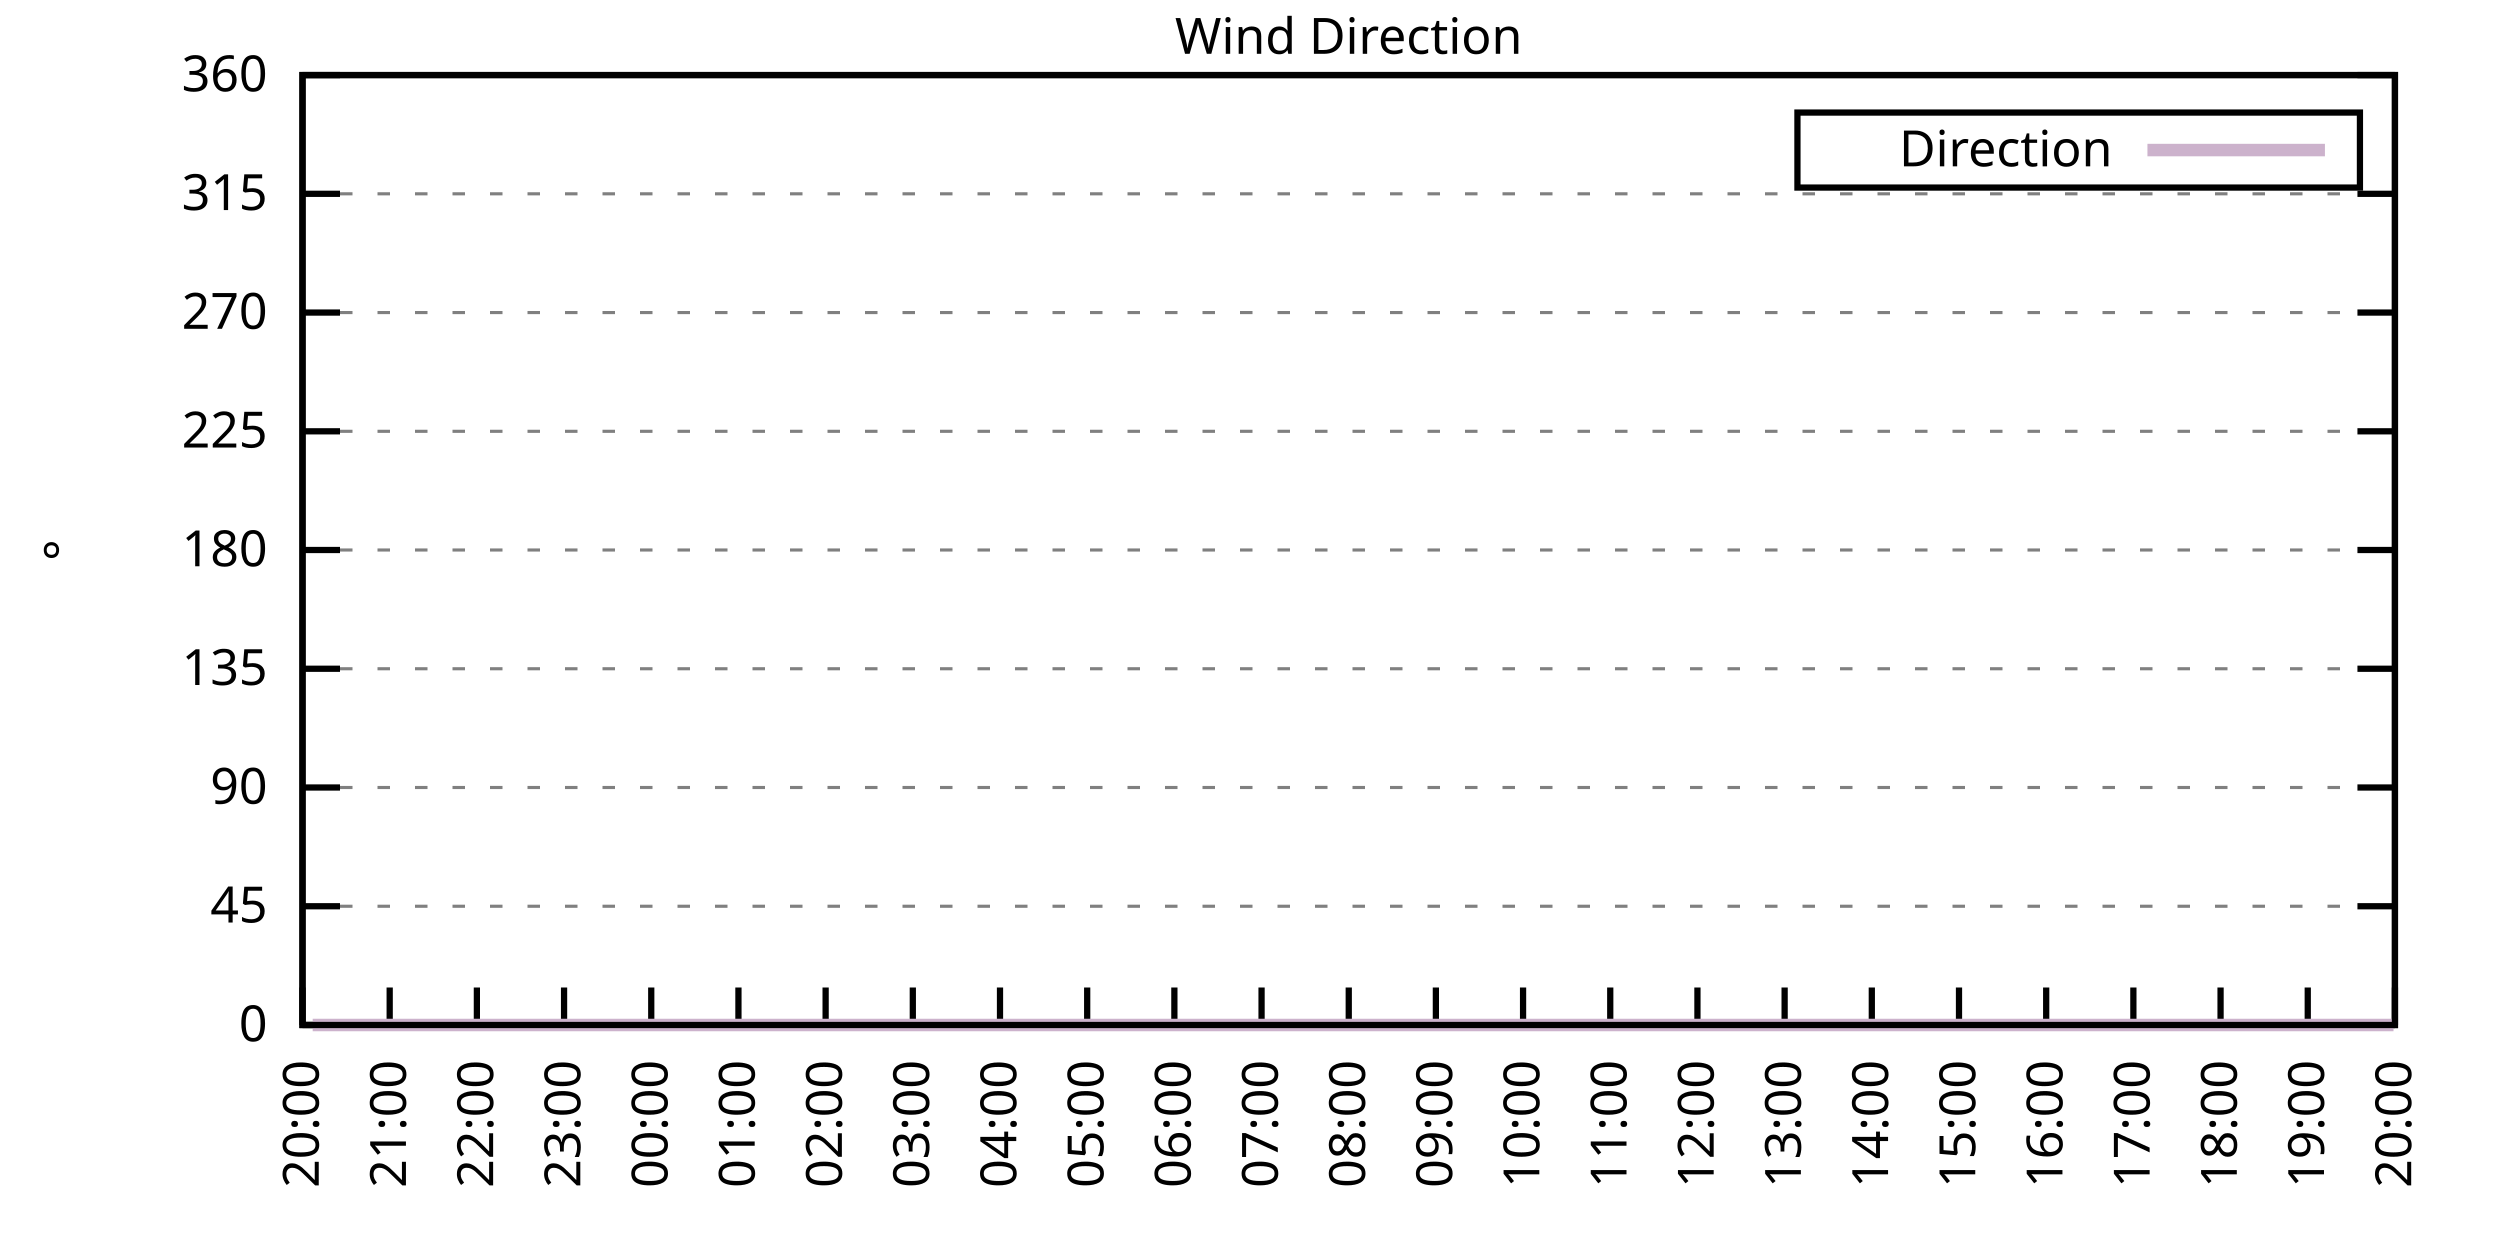
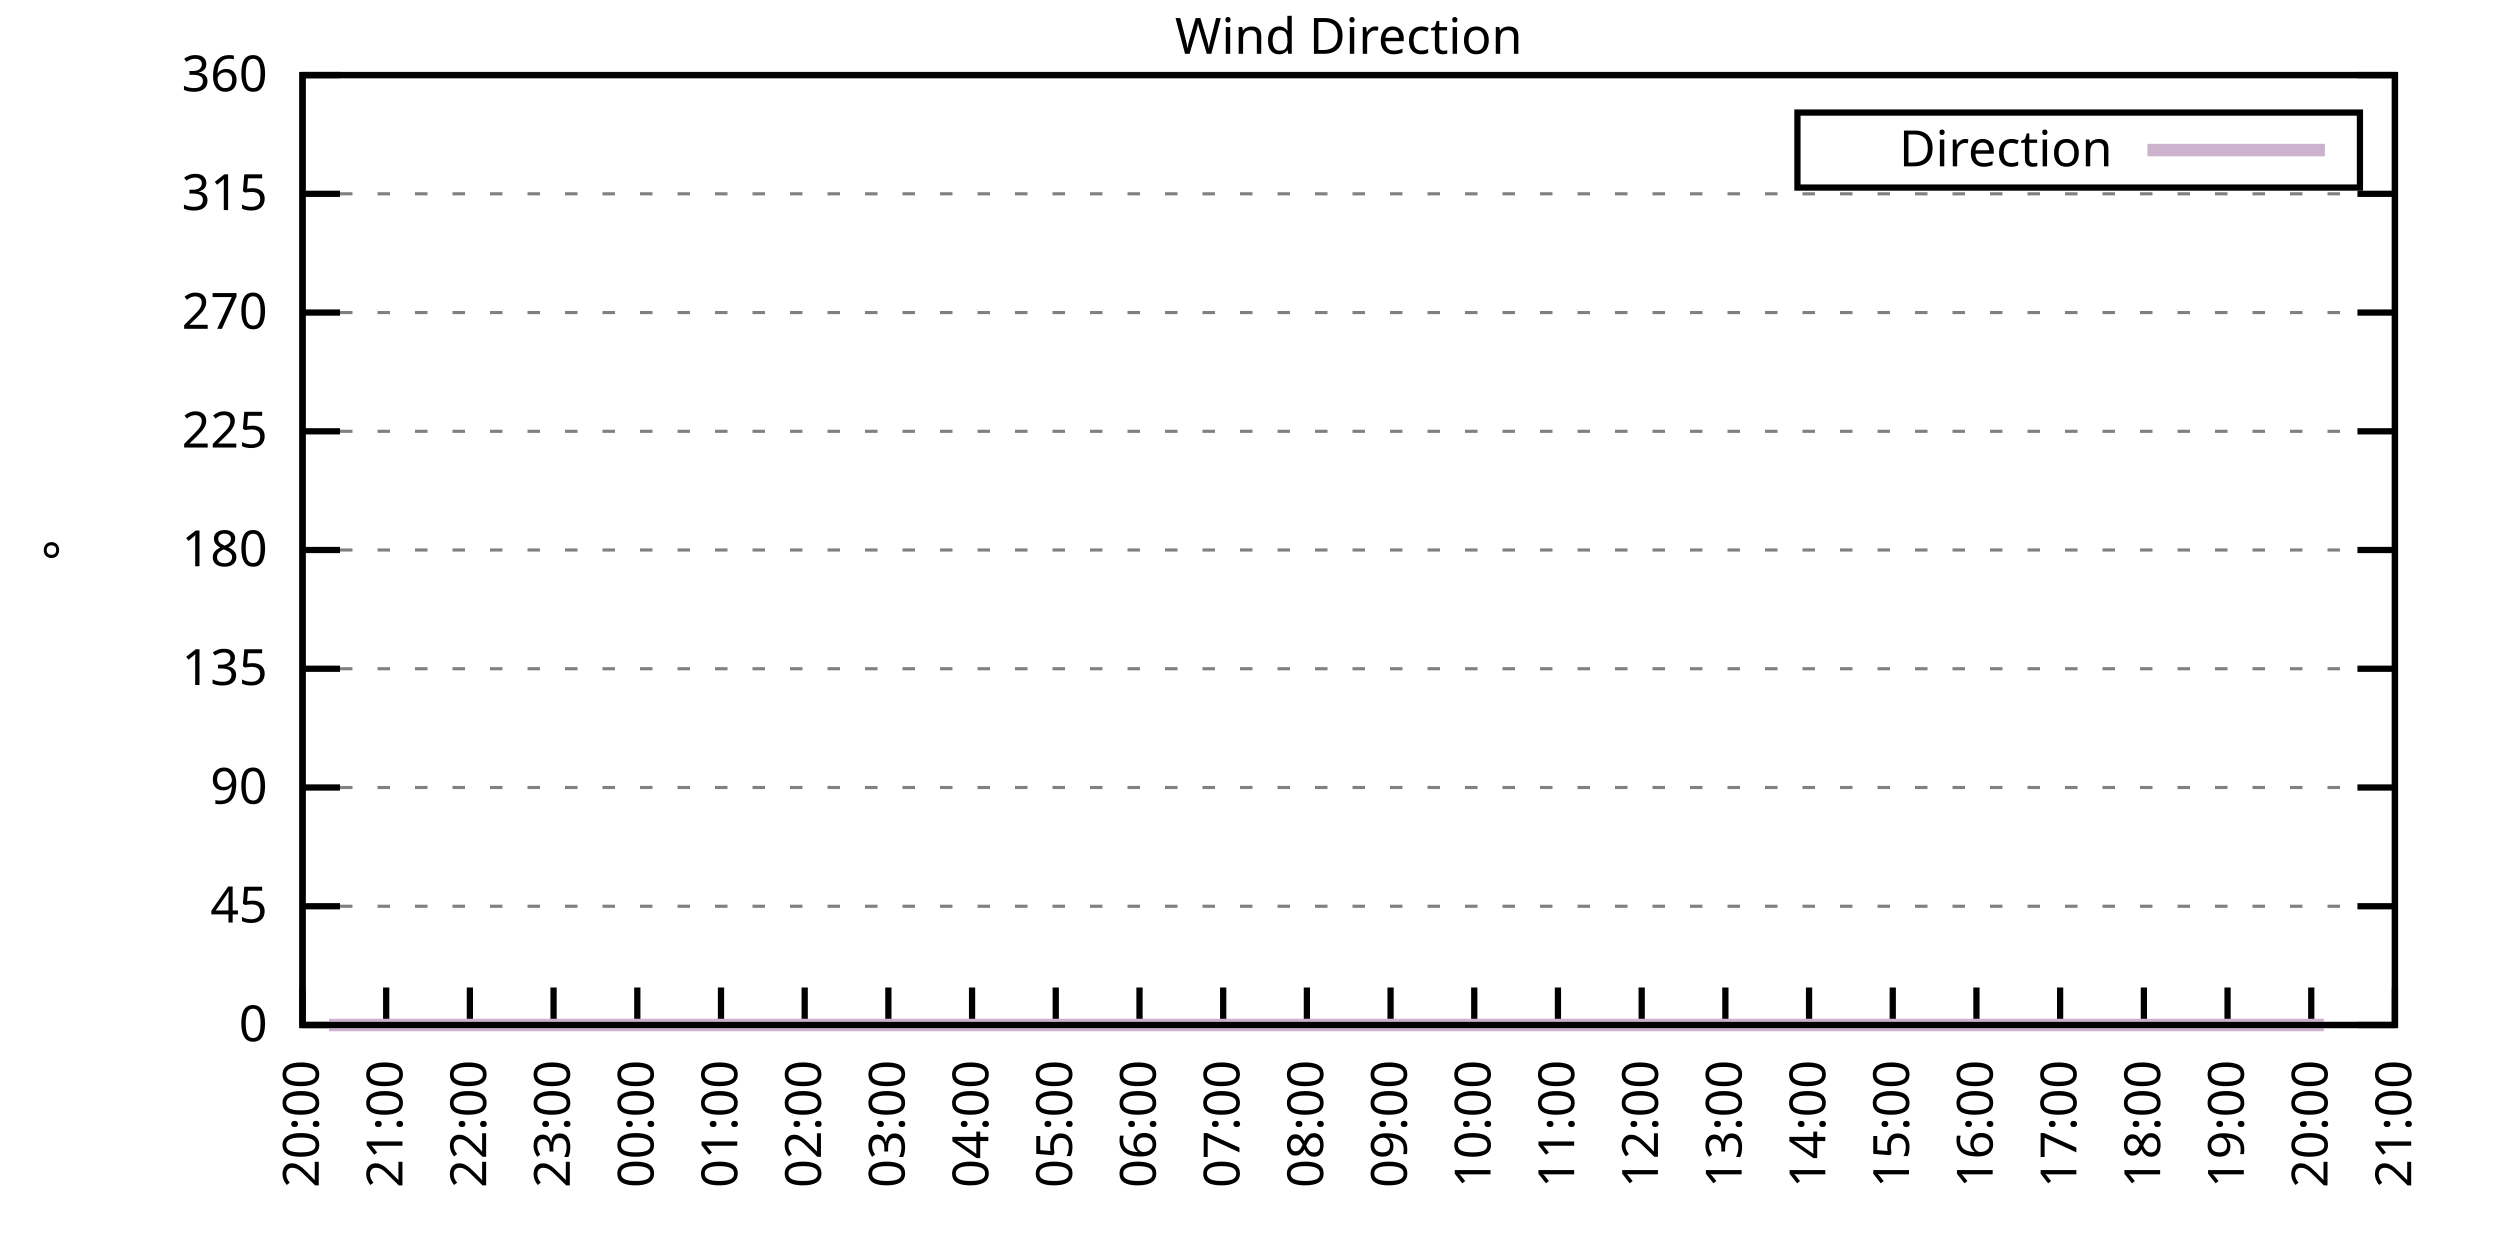
<svg xmlns="http://www.w3.org/2000/svg" xmlns:xlink="http://www.w3.org/1999/xlink" width="400" height="200" viewBox="0 0 400 200">
  <g id="gnuplot_canvas">
    <rect x="0" y="0" width="400" height="200" fill="none" />
    <defs>
      <circle id="gpDot" r="0.5" stroke-width="0.5" stroke="currentColor" />
      <path id="gpPt0" stroke-width="0.333" stroke="currentColor" d="M-1,0 h2 M0,-1 v2" />
      <path id="gpPt1" stroke-width="0.333" stroke="currentColor" d="M-1,-1 L1,1 M1,-1 L-1,1" />
      <path id="gpPt2" stroke-width="0.333" stroke="currentColor" d="M-1,0 L1,0 M0,-1 L0,1 M-1,-1 L1,1 M-1,1 L1,-1" />
      <rect id="gpPt3" stroke-width="0.333" stroke="currentColor" x="-1" y="-1" width="2" height="2" />
      <rect id="gpPt4" stroke-width="0.333" stroke="currentColor" fill="currentColor" x="-1" y="-1" width="2" height="2" />
      <circle id="gpPt5" stroke-width="0.333" stroke="currentColor" cx="0" cy="0" r="1" />
      <use xlink:href="#gpPt5" id="gpPt6" fill="currentColor" stroke="none" />
      <path id="gpPt7" stroke-width="0.333" stroke="currentColor" d="M0,-1.33 L-1.33,0.67 L1.33,0.67 z" />
      <use xlink:href="#gpPt7" id="gpPt8" fill="currentColor" stroke="none" />
      <use xlink:href="#gpPt7" id="gpPt9" stroke="currentColor" transform="rotate(180)" />
      <use xlink:href="#gpPt9" id="gpPt10" fill="currentColor" stroke="none" />
      <use xlink:href="#gpPt3" id="gpPt11" stroke="currentColor" transform="rotate(45)" />
      <use xlink:href="#gpPt11" id="gpPt12" fill="currentColor" stroke="none" />
      <path id="gpPt13" stroke-width="0.333" stroke="currentColor" d="M0,1.330 L1.265,0.411 L0.782,-1.067 L-0.782,-1.076 L-1.265,0.411 z" />
      <use xlink:href="#gpPt13" id="gpPt14" fill="currentColor" stroke="none" />
      <filter id="textbox" filterUnits="objectBoundingBox" x="0" y="0" height="1" width="1">
        <feFlood flood-color="white" flood-opacity="1" result="bgnd" />
        <feComposite in="SourceGraphic" in2="bgnd" operator="atop" />
      </filter>
      <filter id="greybox" filterUnits="objectBoundingBox" x="0" y="0" height="1" width="1">
        <feFlood flood-color="lightgrey" flood-opacity="1" result="grey" />
        <feComposite in="SourceGraphic" in2="grey" operator="atop" />
      </filter>
    </defs>
    <g fill="none" color="white" stroke="currentColor" stroke-width="1.00" stroke-linecap="butt" stroke-linejoin="miter">
</g>
    <g fill="none" color="black" stroke="currentColor" stroke-width="1.00" stroke-linecap="butt" stroke-linejoin="miter">
      <g stroke="none" shape-rendering="crispEdges">
        <polygon fill="rgb(255, 255, 255)" points="48.40,164.00 383.18,164.00 383.18,12.02 48.40,12.02 " />
      </g>
    </g>
    <g fill="none" color="black" stroke="currentColor" stroke-width="1.00" stroke-linecap="butt" stroke-linejoin="miter">
</g>
    <g fill="none" color="black" stroke="black" stroke-width="0.50" stroke-linecap="butt" stroke-linejoin="miter">
</g>
    <g fill="none" color="gray" stroke="currentColor" stroke-width="0.50" stroke-linecap="butt" stroke-linejoin="miter">
      <path stroke="gray" stroke-dasharray="2,4" class="gridline" d="M48.40,164.00 L383.19,164.00  " />
    </g>
    <g fill="none" color="gray" stroke="gray" stroke-width="1.00" stroke-linecap="butt" stroke-linejoin="miter">
</g>
    <g fill="none" color="black" stroke="currentColor" stroke-width="1.00" stroke-linecap="butt" stroke-linejoin="miter">
      <path stroke="black" d="M48.40,164.00 L54.40,164.00 M383.19,164.00 L377.19,164.00  " />
      <g transform="translate(42.80,166.60)" stroke="none" fill="black" font-family="Sans" font-size="8.00" text-anchor="end">
        <text>
          <tspan font-family="Sans"> 0</tspan>
        </text>
      </g>
    </g>
    <g fill="none" color="black" stroke="currentColor" stroke-width="1.00" stroke-linecap="butt" stroke-linejoin="miter">
</g>
    <g fill="none" color="black" stroke="black" stroke-width="0.50" stroke-linecap="butt" stroke-linejoin="miter">
</g>
    <g fill="none" color="gray" stroke="currentColor" stroke-width="0.50" stroke-linecap="butt" stroke-linejoin="miter">
      <path stroke="gray" stroke-dasharray="2,4" class="gridline" d="M48.40,145.00 L383.19,145.00  " />
    </g>
    <g fill="none" color="gray" stroke="gray" stroke-width="1.00" stroke-linecap="butt" stroke-linejoin="miter">
</g>
    <g fill="none" color="black" stroke="currentColor" stroke-width="1.00" stroke-linecap="butt" stroke-linejoin="miter">
      <path stroke="black" d="M48.40,145.00 L54.40,145.00 M383.19,145.00 L377.19,145.00  " />
      <g transform="translate(42.80,147.60)" stroke="none" fill="black" font-family="Sans" font-size="8.00" text-anchor="end">
        <text>
          <tspan font-family="Sans"> 45</tspan>
        </text>
      </g>
    </g>
    <g fill="none" color="black" stroke="currentColor" stroke-width="1.00" stroke-linecap="butt" stroke-linejoin="miter">
</g>
    <g fill="none" color="black" stroke="black" stroke-width="0.50" stroke-linecap="butt" stroke-linejoin="miter">
</g>
    <g fill="none" color="gray" stroke="currentColor" stroke-width="0.50" stroke-linecap="butt" stroke-linejoin="miter">
      <path stroke="gray" stroke-dasharray="2,4" class="gridline" d="M48.40,126.00 L383.19,126.00  " />
    </g>
    <g fill="none" color="gray" stroke="gray" stroke-width="1.00" stroke-linecap="butt" stroke-linejoin="miter">
</g>
    <g fill="none" color="black" stroke="currentColor" stroke-width="1.00" stroke-linecap="butt" stroke-linejoin="miter">
      <path stroke="black" d="M48.40,126.00 L54.40,126.00 M383.19,126.00 L377.19,126.00  " />
      <g transform="translate(42.80,128.60)" stroke="none" fill="black" font-family="Sans" font-size="8.00" text-anchor="end">
        <text>
          <tspan font-family="Sans"> 90</tspan>
        </text>
      </g>
    </g>
    <g fill="none" color="black" stroke="currentColor" stroke-width="1.00" stroke-linecap="butt" stroke-linejoin="miter">
</g>
    <g fill="none" color="black" stroke="black" stroke-width="0.50" stroke-linecap="butt" stroke-linejoin="miter">
</g>
    <g fill="none" color="gray" stroke="currentColor" stroke-width="0.50" stroke-linecap="butt" stroke-linejoin="miter">
      <path stroke="gray" stroke-dasharray="2,4" class="gridline" d="M48.40,107.00 L383.19,107.00  " />
    </g>
    <g fill="none" color="gray" stroke="gray" stroke-width="1.00" stroke-linecap="butt" stroke-linejoin="miter">
</g>
    <g fill="none" color="black" stroke="currentColor" stroke-width="1.00" stroke-linecap="butt" stroke-linejoin="miter">
      <path stroke="black" d="M48.40,107.00 L54.40,107.00 M383.19,107.00 L377.19,107.00  " />
      <g transform="translate(42.80,109.60)" stroke="none" fill="black" font-family="Sans" font-size="8.00" text-anchor="end">
        <text>
          <tspan font-family="Sans"> 135</tspan>
        </text>
      </g>
    </g>
    <g fill="none" color="black" stroke="currentColor" stroke-width="1.00" stroke-linecap="butt" stroke-linejoin="miter">
</g>
    <g fill="none" color="black" stroke="black" stroke-width="0.50" stroke-linecap="butt" stroke-linejoin="miter">
</g>
    <g fill="none" color="gray" stroke="currentColor" stroke-width="0.50" stroke-linecap="butt" stroke-linejoin="miter">
      <path stroke="gray" stroke-dasharray="2,4" class="gridline" d="M48.40,88.00 L383.19,88.00  " />
    </g>
    <g fill="none" color="gray" stroke="gray" stroke-width="1.00" stroke-linecap="butt" stroke-linejoin="miter">
</g>
    <g fill="none" color="black" stroke="currentColor" stroke-width="1.00" stroke-linecap="butt" stroke-linejoin="miter">
      <path stroke="black" d="M48.40,88.00 L54.40,88.00 M383.19,88.00 L377.19,88.00  " />
      <g transform="translate(42.80,90.60)" stroke="none" fill="black" font-family="Sans" font-size="8.00" text-anchor="end">
        <text>
          <tspan font-family="Sans"> 180</tspan>
        </text>
      </g>
    </g>
    <g fill="none" color="black" stroke="currentColor" stroke-width="1.00" stroke-linecap="butt" stroke-linejoin="miter">
</g>
    <g fill="none" color="black" stroke="black" stroke-width="0.50" stroke-linecap="butt" stroke-linejoin="miter">
</g>
    <g fill="none" color="gray" stroke="currentColor" stroke-width="0.50" stroke-linecap="butt" stroke-linejoin="miter">
      <path stroke="gray" stroke-dasharray="2,4" class="gridline" d="M48.40,69.01 L383.19,69.01  " />
    </g>
    <g fill="none" color="gray" stroke="gray" stroke-width="1.00" stroke-linecap="butt" stroke-linejoin="miter">
</g>
    <g fill="none" color="black" stroke="currentColor" stroke-width="1.00" stroke-linecap="butt" stroke-linejoin="miter">
      <path stroke="black" d="M48.40,69.01 L54.40,69.01 M383.19,69.01 L377.19,69.01  " />
      <g transform="translate(42.80,71.61)" stroke="none" fill="black" font-family="Sans" font-size="8.00" text-anchor="end">
        <text>
          <tspan font-family="Sans"> 225</tspan>
        </text>
      </g>
    </g>
    <g fill="none" color="black" stroke="currentColor" stroke-width="1.00" stroke-linecap="butt" stroke-linejoin="miter">
</g>
    <g fill="none" color="black" stroke="black" stroke-width="0.50" stroke-linecap="butt" stroke-linejoin="miter">
</g>
    <g fill="none" color="gray" stroke="currentColor" stroke-width="0.50" stroke-linecap="butt" stroke-linejoin="miter">
      <path stroke="gray" stroke-dasharray="2,4" class="gridline" d="M48.40,50.01 L383.19,50.01  " />
    </g>
    <g fill="none" color="gray" stroke="gray" stroke-width="1.00" stroke-linecap="butt" stroke-linejoin="miter">
</g>
    <g fill="none" color="black" stroke="currentColor" stroke-width="1.00" stroke-linecap="butt" stroke-linejoin="miter">
      <path stroke="black" d="M48.40,50.01 L54.40,50.01 M383.19,50.01 L377.19,50.01  " />
      <g transform="translate(42.80,52.61)" stroke="none" fill="black" font-family="Sans" font-size="8.00" text-anchor="end">
        <text>
          <tspan font-family="Sans"> 270</tspan>
        </text>
      </g>
    </g>
    <g fill="none" color="black" stroke="currentColor" stroke-width="1.00" stroke-linecap="butt" stroke-linejoin="miter">
</g>
    <g fill="none" color="black" stroke="black" stroke-width="0.50" stroke-linecap="butt" stroke-linejoin="miter">
</g>
    <g fill="none" color="gray" stroke="currentColor" stroke-width="0.50" stroke-linecap="butt" stroke-linejoin="miter">
      <path stroke="gray" stroke-dasharray="2,4" class="gridline" d="M48.40,31.01 L383.19,31.01  " />
    </g>
    <g fill="none" color="gray" stroke="gray" stroke-width="1.00" stroke-linecap="butt" stroke-linejoin="miter">
</g>
    <g fill="none" color="black" stroke="currentColor" stroke-width="1.00" stroke-linecap="butt" stroke-linejoin="miter">
      <path stroke="black" d="M48.40,31.01 L54.40,31.01 M383.19,31.01 L377.19,31.01  " />
      <g transform="translate(42.80,33.61)" stroke="none" fill="black" font-family="Sans" font-size="8.00" text-anchor="end">
        <text>
          <tspan font-family="Sans"> 315</tspan>
        </text>
      </g>
    </g>
    <g fill="none" color="black" stroke="currentColor" stroke-width="1.00" stroke-linecap="butt" stroke-linejoin="miter">
</g>
    <g fill="none" color="black" stroke="black" stroke-width="0.50" stroke-linecap="butt" stroke-linejoin="miter">
</g>
    <g fill="none" color="gray" stroke="currentColor" stroke-width="0.50" stroke-linecap="butt" stroke-linejoin="miter">
      <path stroke="gray" stroke-dasharray="2,4" class="gridline" d="M48.40,12.01 L383.19,12.01  " />
    </g>
    <g fill="none" color="gray" stroke="gray" stroke-width="1.00" stroke-linecap="butt" stroke-linejoin="miter">
</g>
    <g fill="none" color="black" stroke="currentColor" stroke-width="1.00" stroke-linecap="butt" stroke-linejoin="miter">
      <path stroke="black" d="M48.40,12.01 L54.40,12.01 M383.19,12.01 L377.19,12.01  " />
      <g transform="translate(42.80,14.61)" stroke="none" fill="black" font-family="Sans" font-size="8.00" text-anchor="end">
        <text>
          <tspan font-family="Sans"> 360</tspan>
        </text>
      </g>
    </g>
    <g fill="none" color="black" stroke="currentColor" stroke-width="1.00" stroke-linecap="butt" stroke-linejoin="miter">
      <path stroke="black" d="M48.40,164.00 L48.40,158.00  " />
      <g transform="translate(51.00,169.60) rotate(270.00)" stroke="none" fill="black" font-family="Sans" font-size="8.00" text-anchor="end">
        <text>
          <tspan font-family="Sans">20:00</tspan>
        </text>
      </g>
    </g>
    <g fill="none" color="black" stroke="currentColor" stroke-width="1.00" stroke-linecap="butt" stroke-linejoin="miter">
-       <path stroke="black" d="M62.35,164.00 L62.35,158.00  " />
-       <g transform="translate(64.95,169.60) rotate(270.00)" stroke="none" fill="black" font-family="Sans" font-size="8.00" text-anchor="end">
+       <path stroke="black" d="M61.79,164.00 L61.79,158.00  " />
+       <g transform="translate(64.39,169.60) rotate(270.00)" stroke="none" fill="black" font-family="Sans" font-size="8.00" text-anchor="end">
        <text>
          <tspan font-family="Sans">21:00</tspan>
        </text>
      </g>
    </g>
    <g fill="none" color="black" stroke="currentColor" stroke-width="1.00" stroke-linecap="butt" stroke-linejoin="miter">
-       <path stroke="black" d="M76.30,164.00 L76.30,158.00  " />
-       <g transform="translate(78.90,169.60) rotate(270.00)" stroke="none" fill="black" font-family="Sans" font-size="8.00" text-anchor="end">
+       <path stroke="black" d="M75.18,164.00 L75.18,158.00  " />
+       <g transform="translate(77.78,169.60) rotate(270.00)" stroke="none" fill="black" font-family="Sans" font-size="8.00" text-anchor="end">
        <text>
          <tspan font-family="Sans">22:00</tspan>
        </text>
      </g>
    </g>
    <g fill="none" color="black" stroke="currentColor" stroke-width="1.00" stroke-linecap="butt" stroke-linejoin="miter">
-       <path stroke="black" d="M90.25,164.00 L90.25,158.00  " />
-       <g transform="translate(92.85,169.60) rotate(270.00)" stroke="none" fill="black" font-family="Sans" font-size="8.00" text-anchor="end">
+       <path stroke="black" d="M88.57,164.00 L88.57,158.00  " />
+       <g transform="translate(91.17,169.60) rotate(270.00)" stroke="none" fill="black" font-family="Sans" font-size="8.00" text-anchor="end">
        <text>
          <tspan font-family="Sans">23:00</tspan>
        </text>
      </g>
    </g>
    <g fill="none" color="black" stroke="currentColor" stroke-width="1.00" stroke-linecap="butt" stroke-linejoin="miter">
-       <path stroke="black" d="M104.20,164.00 L104.20,158.00  " />
-       <g transform="translate(106.80,169.60) rotate(270.00)" stroke="none" fill="black" font-family="Sans" font-size="8.00" text-anchor="end">
+       <path stroke="black" d="M101.97,164.00 L101.97,158.00  " />
+       <g transform="translate(104.57,169.60) rotate(270.00)" stroke="none" fill="black" font-family="Sans" font-size="8.00" text-anchor="end">
        <text>
          <tspan font-family="Sans">00:00</tspan>
        </text>
      </g>
    </g>
    <g fill="none" color="black" stroke="currentColor" stroke-width="1.00" stroke-linecap="butt" stroke-linejoin="miter">
-       <path stroke="black" d="M118.15,164.00 L118.15,158.00  " />
-       <g transform="translate(120.75,169.60) rotate(270.00)" stroke="none" fill="black" font-family="Sans" font-size="8.00" text-anchor="end">
+       <path stroke="black" d="M115.36,164.00 L115.36,158.00  " />
+       <g transform="translate(117.96,169.60) rotate(270.00)" stroke="none" fill="black" font-family="Sans" font-size="8.00" text-anchor="end">
        <text>
          <tspan font-family="Sans">01:00</tspan>
        </text>
      </g>
    </g>
    <g fill="none" color="black" stroke="currentColor" stroke-width="1.00" stroke-linecap="butt" stroke-linejoin="miter">
-       <path stroke="black" d="M132.10,164.00 L132.10,158.00  " />
-       <g transform="translate(134.70,169.60) rotate(270.00)" stroke="none" fill="black" font-family="Sans" font-size="8.00" text-anchor="end">
+       <path stroke="black" d="M128.75,164.00 L128.75,158.00  " />
+       <g transform="translate(131.35,169.60) rotate(270.00)" stroke="none" fill="black" font-family="Sans" font-size="8.00" text-anchor="end">
        <text>
          <tspan font-family="Sans">02:00</tspan>
        </text>
      </g>
    </g>
    <g fill="none" color="black" stroke="currentColor" stroke-width="1.00" stroke-linecap="butt" stroke-linejoin="miter">
-       <path stroke="black" d="M146.05,164.00 L146.05,158.00  " />
-       <g transform="translate(148.65,169.60) rotate(270.00)" stroke="none" fill="black" font-family="Sans" font-size="8.00" text-anchor="end">
+       <path stroke="black" d="M142.14,164.00 L142.14,158.00  " />
+       <g transform="translate(144.74,169.60) rotate(270.00)" stroke="none" fill="black" font-family="Sans" font-size="8.00" text-anchor="end">
        <text>
          <tspan font-family="Sans">03:00</tspan>
        </text>
      </g>
    </g>
    <g fill="none" color="black" stroke="currentColor" stroke-width="1.00" stroke-linecap="butt" stroke-linejoin="miter">
-       <path stroke="black" d="M160.00,164.00 L160.00,158.00  " />
-       <g transform="translate(162.60,169.60) rotate(270.00)" stroke="none" fill="black" font-family="Sans" font-size="8.00" text-anchor="end">
+       <path stroke="black" d="M155.53,164.00 L155.53,158.00  " />
+       <g transform="translate(158.13,169.60) rotate(270.00)" stroke="none" fill="black" font-family="Sans" font-size="8.00" text-anchor="end">
        <text>
          <tspan font-family="Sans">04:00</tspan>
        </text>
      </g>
    </g>
    <g fill="none" color="black" stroke="currentColor" stroke-width="1.00" stroke-linecap="butt" stroke-linejoin="miter">
-       <path stroke="black" d="M173.95,164.00 L173.95,158.00  " />
-       <g transform="translate(176.55,169.60) rotate(270.00)" stroke="none" fill="black" font-family="Sans" font-size="8.00" text-anchor="end">
+       <path stroke="black" d="M168.92,164.00 L168.92,158.00  " />
+       <g transform="translate(171.52,169.60) rotate(270.00)" stroke="none" fill="black" font-family="Sans" font-size="8.00" text-anchor="end">
        <text>
          <tspan font-family="Sans">05:00</tspan>
        </text>
      </g>
    </g>
    <g fill="none" color="black" stroke="currentColor" stroke-width="1.00" stroke-linecap="butt" stroke-linejoin="miter">
-       <path stroke="black" d="M187.90,164.00 L187.90,158.00  " />
-       <g transform="translate(190.50,169.60) rotate(270.00)" stroke="none" fill="black" font-family="Sans" font-size="8.00" text-anchor="end">
+       <path stroke="black" d="M182.32,164.00 L182.32,158.00  " />
+       <g transform="translate(184.92,169.60) rotate(270.00)" stroke="none" fill="black" font-family="Sans" font-size="8.00" text-anchor="end">
        <text>
          <tspan font-family="Sans">06:00</tspan>
        </text>
      </g>
    </g>
    <g fill="none" color="black" stroke="currentColor" stroke-width="1.00" stroke-linecap="butt" stroke-linejoin="miter">
-       <path stroke="black" d="M201.85,164.00 L201.85,158.00  " />
-       <g transform="translate(204.45,169.60) rotate(270.00)" stroke="none" fill="black" font-family="Sans" font-size="8.00" text-anchor="end">
+       <path stroke="black" d="M195.71,164.00 L195.71,158.00  " />
+       <g transform="translate(198.31,169.60) rotate(270.00)" stroke="none" fill="black" font-family="Sans" font-size="8.00" text-anchor="end">
        <text>
          <tspan font-family="Sans">07:00</tspan>
        </text>
      </g>
    </g>
    <g fill="none" color="black" stroke="currentColor" stroke-width="1.00" stroke-linecap="butt" stroke-linejoin="miter">
-       <path stroke="black" d="M215.80,164.00 L215.80,158.00  " />
-       <g transform="translate(218.40,169.60) rotate(270.00)" stroke="none" fill="black" font-family="Sans" font-size="8.00" text-anchor="end">
+       <path stroke="black" d="M209.10,164.00 L209.10,158.00  " />
+       <g transform="translate(211.70,169.60) rotate(270.00)" stroke="none" fill="black" font-family="Sans" font-size="8.00" text-anchor="end">
        <text>
          <tspan font-family="Sans">08:00</tspan>
        </text>
      </g>
    </g>
    <g fill="none" color="black" stroke="currentColor" stroke-width="1.00" stroke-linecap="butt" stroke-linejoin="miter">
-       <path stroke="black" d="M229.74,164.00 L229.74,158.00  " />
-       <g transform="translate(232.34,169.60) rotate(270.00)" stroke="none" fill="black" font-family="Sans" font-size="8.00" text-anchor="end">
+       <path stroke="black" d="M222.49,164.00 L222.49,158.00  " />
+       <g transform="translate(225.09,169.60) rotate(270.00)" stroke="none" fill="black" font-family="Sans" font-size="8.00" text-anchor="end">
        <text>
          <tspan font-family="Sans">09:00</tspan>
        </text>
      </g>
    </g>
    <g fill="none" color="black" stroke="currentColor" stroke-width="1.00" stroke-linecap="butt" stroke-linejoin="miter">
-       <path stroke="black" d="M243.69,164.00 L243.69,158.00  " />
-       <g transform="translate(246.29,169.60) rotate(270.00)" stroke="none" fill="black" font-family="Sans" font-size="8.00" text-anchor="end">
+       <path stroke="black" d="M235.88,164.00 L235.88,158.00  " />
+       <g transform="translate(238.48,169.60) rotate(270.00)" stroke="none" fill="black" font-family="Sans" font-size="8.00" text-anchor="end">
        <text>
          <tspan font-family="Sans">10:00</tspan>
        </text>
      </g>
    </g>
    <g fill="none" color="black" stroke="currentColor" stroke-width="1.00" stroke-linecap="butt" stroke-linejoin="miter">
-       <path stroke="black" d="M257.64,164.00 L257.64,158.00  " />
-       <g transform="translate(260.24,169.60) rotate(270.00)" stroke="none" fill="black" font-family="Sans" font-size="8.00" text-anchor="end">
+       <path stroke="black" d="M249.27,164.00 L249.27,158.00  " />
+       <g transform="translate(251.87,169.60) rotate(270.00)" stroke="none" fill="black" font-family="Sans" font-size="8.00" text-anchor="end">
        <text>
          <tspan font-family="Sans">11:00</tspan>
        </text>
      </g>
    </g>
    <g fill="none" color="black" stroke="currentColor" stroke-width="1.00" stroke-linecap="butt" stroke-linejoin="miter">
-       <path stroke="black" d="M271.59,164.00 L271.59,158.00  " />
-       <g transform="translate(274.19,169.60) rotate(270.00)" stroke="none" fill="black" font-family="Sans" font-size="8.00" text-anchor="end">
+       <path stroke="black" d="M262.67,164.00 L262.67,158.00  " />
+       <g transform="translate(265.27,169.60) rotate(270.00)" stroke="none" fill="black" font-family="Sans" font-size="8.00" text-anchor="end">
        <text>
          <tspan font-family="Sans">12:00</tspan>
        </text>
      </g>
    </g>
    <g fill="none" color="black" stroke="currentColor" stroke-width="1.00" stroke-linecap="butt" stroke-linejoin="miter">
-       <path stroke="black" d="M285.54,164.00 L285.54,158.00  " />
-       <g transform="translate(288.14,169.60) rotate(270.00)" stroke="none" fill="black" font-family="Sans" font-size="8.00" text-anchor="end">
+       <path stroke="black" d="M276.06,164.00 L276.06,158.00  " />
+       <g transform="translate(278.66,169.60) rotate(270.00)" stroke="none" fill="black" font-family="Sans" font-size="8.00" text-anchor="end">
        <text>
          <tspan font-family="Sans">13:00</tspan>
        </text>
      </g>
    </g>
    <g fill="none" color="black" stroke="currentColor" stroke-width="1.00" stroke-linecap="butt" stroke-linejoin="miter">
-       <path stroke="black" d="M299.49,164.00 L299.49,158.00  " />
-       <g transform="translate(302.09,169.60) rotate(270.00)" stroke="none" fill="black" font-family="Sans" font-size="8.00" text-anchor="end">
+       <path stroke="black" d="M289.45,164.00 L289.45,158.00  " />
+       <g transform="translate(292.05,169.60) rotate(270.00)" stroke="none" fill="black" font-family="Sans" font-size="8.00" text-anchor="end">
        <text>
          <tspan font-family="Sans">14:00</tspan>
        </text>
      </g>
    </g>
    <g fill="none" color="black" stroke="currentColor" stroke-width="1.00" stroke-linecap="butt" stroke-linejoin="miter">
-       <path stroke="black" d="M313.44,164.00 L313.44,158.00  " />
-       <g transform="translate(316.04,169.60) rotate(270.00)" stroke="none" fill="black" font-family="Sans" font-size="8.00" text-anchor="end">
+       <path stroke="black" d="M302.84,164.00 L302.84,158.00  " />
+       <g transform="translate(305.44,169.60) rotate(270.00)" stroke="none" fill="black" font-family="Sans" font-size="8.00" text-anchor="end">
        <text>
          <tspan font-family="Sans">15:00</tspan>
        </text>
      </g>
    </g>
    <g fill="none" color="black" stroke="currentColor" stroke-width="1.00" stroke-linecap="butt" stroke-linejoin="miter">
-       <path stroke="black" d="M327.39,164.00 L327.39,158.00  " />
-       <g transform="translate(329.99,169.60) rotate(270.00)" stroke="none" fill="black" font-family="Sans" font-size="8.00" text-anchor="end">
+       <path stroke="black" d="M316.23,164.00 L316.23,158.00  " />
+       <g transform="translate(318.83,169.60) rotate(270.00)" stroke="none" fill="black" font-family="Sans" font-size="8.00" text-anchor="end">
        <text>
          <tspan font-family="Sans">16:00</tspan>
        </text>
      </g>
    </g>
    <g fill="none" color="black" stroke="currentColor" stroke-width="1.00" stroke-linecap="butt" stroke-linejoin="miter">
-       <path stroke="black" d="M341.34,164.00 L341.34,158.00  " />
-       <g transform="translate(343.94,169.60) rotate(270.00)" stroke="none" fill="black" font-family="Sans" font-size="8.00" text-anchor="end">
+       <path stroke="black" d="M329.62,164.00 L329.62,158.00  " />
+       <g transform="translate(332.22,169.60) rotate(270.00)" stroke="none" fill="black" font-family="Sans" font-size="8.00" text-anchor="end">
        <text>
          <tspan font-family="Sans">17:00</tspan>
        </text>
      </g>
    </g>
    <g fill="none" color="black" stroke="currentColor" stroke-width="1.00" stroke-linecap="butt" stroke-linejoin="miter">
-       <path stroke="black" d="M355.29,164.00 L355.29,158.00  " />
-       <g transform="translate(357.89,169.60) rotate(270.00)" stroke="none" fill="black" font-family="Sans" font-size="8.00" text-anchor="end">
+       <path stroke="black" d="M343.02,164.00 L343.02,158.00  " />
+       <g transform="translate(345.62,169.60) rotate(270.00)" stroke="none" fill="black" font-family="Sans" font-size="8.00" text-anchor="end">
        <text>
          <tspan font-family="Sans">18:00</tspan>
        </text>
      </g>
    </g>
    <g fill="none" color="black" stroke="currentColor" stroke-width="1.00" stroke-linecap="butt" stroke-linejoin="miter">
-       <path stroke="black" d="M369.24,164.00 L369.24,158.00  " />
-       <g transform="translate(371.84,169.60) rotate(270.00)" stroke="none" fill="black" font-family="Sans" font-size="8.00" text-anchor="end">
+       <path stroke="black" d="M356.41,164.00 L356.41,158.00  " />
+       <g transform="translate(359.01,169.60) rotate(270.00)" stroke="none" fill="black" font-family="Sans" font-size="8.00" text-anchor="end">
        <text>
          <tspan font-family="Sans">19:00</tspan>
+         </text>
+       </g>
+     </g>
+     <g fill="none" color="black" stroke="currentColor" stroke-width="1.00" stroke-linecap="butt" stroke-linejoin="miter">
+       <path stroke="black" d="M369.80,164.00 L369.80,158.00  " />
+       <g transform="translate(372.40,169.60) rotate(270.00)" stroke="none" fill="black" font-family="Sans" font-size="8.00" text-anchor="end">
+         <text>
+           <tspan font-family="Sans">20:00</tspan>
        </text>
      </g>
    </g>
    <g fill="none" color="black" stroke="currentColor" stroke-width="1.00" stroke-linecap="butt" stroke-linejoin="miter">
      <path stroke="black" d="M383.19,164.00 L383.19,158.00  " />
      <g transform="translate(385.79,169.60) rotate(270.00)" stroke="none" fill="black" font-family="Sans" font-size="8.00" text-anchor="end">
        <text>
-           <tspan font-family="Sans">20:00</tspan>
+           <tspan font-family="Sans">21:00</tspan>
        </text>
      </g>
    </g>
    <g fill="none" color="black" stroke="currentColor" stroke-width="1.00" stroke-linecap="butt" stroke-linejoin="miter">
</g>
    <g fill="none" color="black" stroke="currentColor" stroke-width="1.00" stroke-linecap="butt" stroke-linejoin="miter">
      <path stroke="black" d="M48.40,12.01 L48.40,164.00 L383.19,164.00 L383.19,12.01 L48.40,12.01 Z  " />
    </g>
    <g fill="none" color="black" stroke="currentColor" stroke-width="1.00" stroke-linecap="butt" stroke-linejoin="miter">
</g>
    <g fill="none" color="black" stroke="currentColor" stroke-width="1.00" stroke-linecap="butt" stroke-linejoin="miter">
      <path stroke="black" d="M287.59,30.01 L287.59,18.01 L377.59,18.01 L377.59,30.01 L287.59,30.01 Z  " />
    </g>
    <g id="Wind_direction_plot_1">
      <g fill="none" color="white" stroke="black" stroke-width="2.00" stroke-linecap="butt" stroke-linejoin="miter">
</g>
      <g fill="none" color="black" stroke="currentColor" stroke-width="2.00" stroke-linecap="butt" stroke-linejoin="miter">
        <g transform="translate(337.99,26.61)" stroke="none" fill="black" font-family="Sans" font-size="8.00" text-anchor="end">
          <text>
            <tspan font-family="Sans">Direction</tspan>
          </text>
        </g>
      </g>
      <g fill="none" color="black" stroke="currentColor" stroke-width="2.00" stroke-linecap="butt" stroke-linejoin="miter">
-         <path stroke="rgb(204, 178, 204)" d="M343.59,24.01 L371.99,24.01 M50.03,164.00 L52.82,164.00 L55.14,164.00 L57.23,164.00 L59.79,164.00 L62.12,164.00   L64.21,164.00 L66.53,164.00 L68.86,164.00 L71.42,164.00 L73.74,164.00 L76.07,164.00 L77.93,164.00 L80.48,164.00   L83.04,164.00 L84.90,164.00 L87.69,164.00 L89.55,164.00 L92.34,164.00 L94.67,164.00 L96.53,164.00 L99.08,164.00   L101.64,164.00 L103.97,164.00 L106.29,164.00 L108.15,164.00 L110.48,164.00 L112.80,164.00 L115.13,164.00 L117.68,164.00   L120.24,164.00 L122.10,164.00 L124.43,164.00 L127.22,164.00 L129.54,164.00 L131.87,164.00 L134.19,164.00 L136.28,164.00   L138.84,164.00 L140.93,164.00 L143.26,164.00 L145.35,164.00 L147.67,164.00 L150.46,164.00 L152.56,164.00 L155.11,164.00   L157.21,164.00 L159.76,164.00 L161.62,164.00 L164.18,164.00 L166.74,164.00 L168.83,164.00 L171.16,164.00 L173.25,164.00   L175.57,164.00 L178.13,164.00 L180.69,164.00 L183.01,164.00 L185.34,164.00 L187.66,164.00 L189.52,164.00 L191.85,164.00   L194.41,164.00 L196.96,164.00 L199.29,164.00 L201.61,164.00 L203.71,164.00 L206.03,164.00 L208.59,164.00 L210.68,164.00   L213.01,164.00 L215.56,164.00 L217.89,164.00 L219.98,164.00 L222.30,164.00 L224.86,164.00 L226.72,164.00 L229.28,164.00   L231.84,164.00 L236.25,164.00 L238.58,164.00 L240.90,164.00 L243.23,164.00 L245.55,164.00 L247.88,164.00 L250.44,164.00   L252.76,164.00 L255.09,164.00 L257.41,164.00 L259.74,164.00 L262.06,164.00 L263.92,164.00 L266.71,164.00 L269.04,164.00   L271.36,164.00 L273.45,164.00 L275.55,164.00 L278.10,164.00 L280.20,164.00 L282.75,164.00 L285.31,164.00 L287.64,164.00   L289.73,164.00 L292.29,164.00 L294.38,164.00 L296.70,164.00 L299.26,164.00 L301.12,164.00 L303.68,164.00 L306.00,164.00   L308.33,164.00 L310.88,164.00 L313.21,164.00 L315.53,164.00 L317.86,164.00 L320.18,164.00 L322.04,164.00 L324.60,164.00   L326.93,164.00 L329.48,164.00 L331.81,164.00 L334.13,164.00 L336.23,164.00 L338.78,164.00 L341.11,164.00 L343.43,164.00   L345.76,164.00 L347.62,164.00 L350.41,164.00 L352.73,164.00 L354.59,164.00 L357.38,164.00 L359.71,164.00 L362.03,164.00   L364.36,164.00 L366.68,164.00 L368.54,164.00 L371.33,164.00 L373.43,164.00 L375.98,164.00 L378.08,164.00 L380.40,164.00   L382.96,164.00  " />
+         <path stroke="rgb(204, 178, 204)" d="M343.59,24.01 L371.99,24.01 M52.64,164.00 L54.87,164.00 L56.88,164.00 L59.34,164.00 L61.57,164.00 L63.58,164.00   L65.81,164.00 L68.04,164.00 L70.50,164.00 L72.73,164.00 L74.96,164.00 L76.75,164.00 L79.20,164.00 L81.66,164.00   L83.44,164.00 L86.12,164.00 L87.91,164.00 L90.58,164.00 L92.82,164.00 L94.60,164.00 L97.06,164.00 L99.51,164.00   L101.74,164.00 L103.98,164.00 L105.76,164.00 L107.99,164.00 L110.22,164.00 L112.46,164.00 L114.91,164.00 L117.37,164.00   L119.15,164.00 L121.38,164.00 L124.06,164.00 L126.29,164.00 L128.53,164.00 L130.76,164.00 L132.77,164.00 L135.22,164.00   L137.23,164.00 L139.46,164.00 L141.47,164.00 L143.70,164.00 L146.38,164.00 L148.39,164.00 L150.85,164.00 L152.85,164.00   L155.31,164.00 L157.10,164.00 L159.55,164.00 L162.01,164.00 L164.01,164.00 L166.25,164.00 L168.25,164.00 L170.49,164.00   L172.94,164.00 L175.40,164.00 L177.63,164.00 L179.86,164.00 L182.09,164.00 L183.88,164.00 L186.11,164.00 L188.57,164.00   L191.02,164.00 L193.25,164.00 L195.48,164.00 L197.49,164.00 L199.73,164.00 L202.18,164.00 L204.19,164.00 L206.42,164.00   L208.88,164.00 L211.11,164.00 L213.12,164.00 L215.35,164.00 L217.80,164.00 L219.59,164.00 L222.04,164.00 L224.50,164.00   L228.74,164.00 L230.97,164.00 L233.20,164.00 L235.44,164.00 L237.67,164.00 L239.90,164.00 L242.36,164.00 L244.59,164.00   L246.82,164.00 L249.05,164.00 L251.28,164.00 L253.51,164.00 L255.30,164.00 L257.98,164.00 L260.21,164.00 L262.44,164.00   L264.45,164.00 L266.46,164.00 L268.92,164.00 L270.92,164.00 L273.38,164.00 L275.83,164.00 L278.07,164.00 L280.07,164.00   L282.53,164.00 L284.54,164.00 L286.77,164.00 L289.23,164.00 L291.01,164.00 L293.47,164.00 L295.70,164.00 L297.93,164.00   L300.39,164.00 L302.62,164.00 L304.85,164.00 L307.08,164.00 L309.31,164.00 L311.10,164.00 L313.55,164.00 L315.79,164.00   L318.24,164.00 L320.47,164.00 L322.70,164.00 L324.71,164.00 L327.17,164.00 L329.40,164.00 L331.63,164.00 L333.86,164.00   L335.65,164.00 L338.33,164.00 L340.56,164.00 L342.35,164.00 L345.02,164.00 L347.26,164.00 L349.49,164.00 L351.72,164.00   L353.95,164.00 L355.74,164.00 L358.42,164.00 L360.42,164.00 L362.88,164.00 L364.89,164.00 L367.12,164.00 L369.58,164.00   L371.81,164.00  " />
      </g>
    </g>
    <g fill="none" color="black" stroke="currentColor" stroke-width="2.00" stroke-linecap="butt" stroke-linejoin="miter">
</g>
    <g fill="none" color="black" stroke="black" stroke-width="1.00" stroke-linecap="butt" stroke-linejoin="miter">
</g>
    <g fill="none" color="black" stroke="currentColor" stroke-width="1.00" stroke-linecap="butt" stroke-linejoin="miter">
      <path stroke="black" d="M48.40,12.01 L48.40,164.00 L383.19,164.00 L383.19,12.01 L48.40,12.01 Z  " />
      <g transform="translate(12.80,88.01) rotate(270.00)" stroke="none" fill="black" font-family="Sans" font-size="8.00" text-anchor="middle">
        <text>
          <tspan font-family="Sans">°</tspan>
        </text>
      </g>
    </g>
    <g fill="none" color="black" stroke="currentColor" stroke-width="1.00" stroke-linecap="butt" stroke-linejoin="miter">
</g>
    <g fill="none" color="black" stroke="currentColor" stroke-width="1.00" stroke-linecap="butt" stroke-linejoin="miter">
      <g transform="translate(215.79,8.61)" stroke="none" fill="black" font-family="Sans" font-size="8.00" text-anchor="middle">
        <text>
          <tspan font-family="Sans">Wind Direction</tspan>
        </text>
      </g>
    </g>
    <g fill="none" color="black" stroke="currentColor" stroke-width="1.00" stroke-linecap="butt" stroke-linejoin="miter">
</g>
  </g>
</svg>
